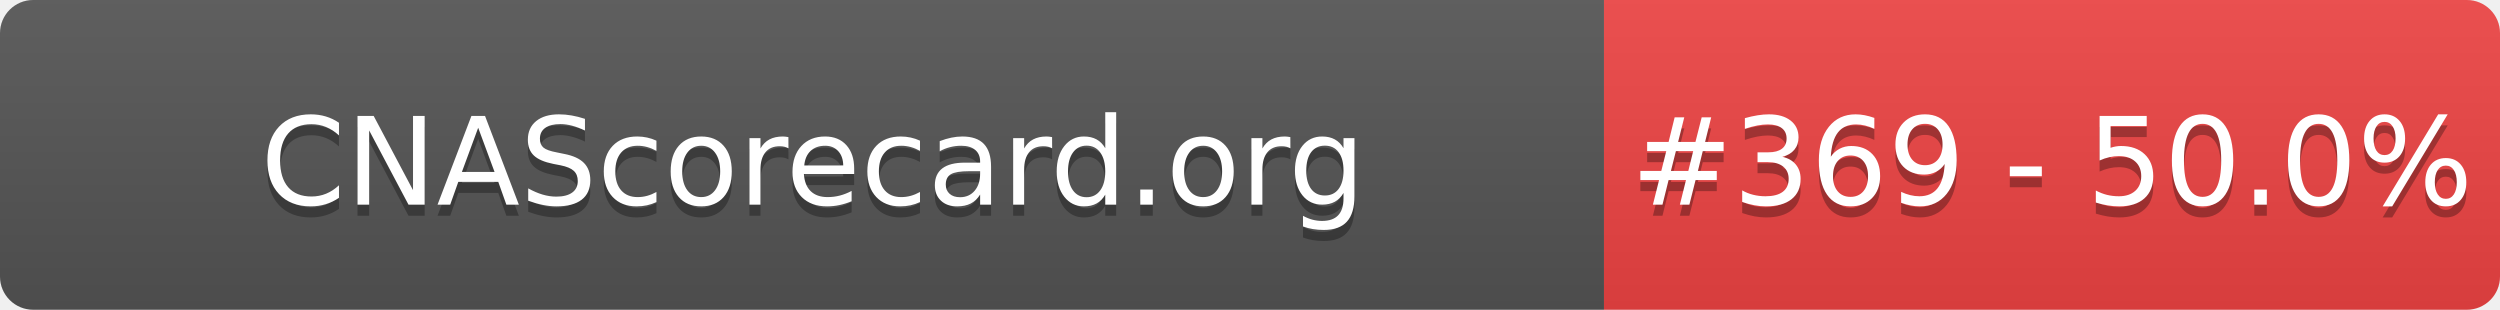
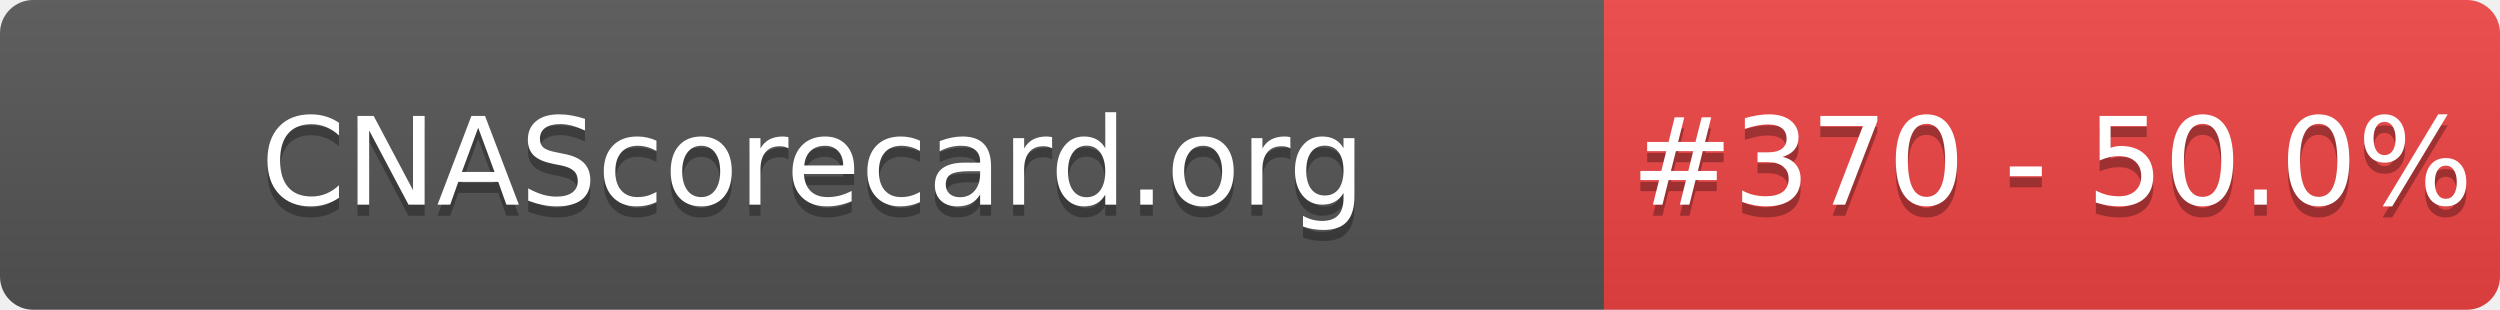
- <svg xmlns="http://www.w3.org/2000/svg" width="226" height="28" role="img" aria-label="CNAScorecard.org: #369 - 50.0%">
+ <svg xmlns="http://www.w3.org/2000/svg" width="226" height="28" role="img" aria-label="CNAScorecard.org: #370 - 50.0%">
  <linearGradient id="s" x2="0" y2="100%">
    <stop offset="0" stop-color="#bbb" stop-opacity=".1" />
    <stop offset="1" stop-opacity=".1" />
  </linearGradient>
  <clipPath id="r">
    <rect width="226" height="28" rx="3" fill="#fff" />
  </clipPath>
  <g clip-path="url(#r)">
    <rect width="145" height="28" fill="#555" />
    <rect x="145" width="81" height="28" fill="#EF4444" />
    <rect width="226" height="28" fill="url(#s)" />
  </g>
  <g fill="#fff" text-anchor="middle" font-family="Verdana,Geneva,DejaVu Sans,sans-serif" text-rendering="geometricPrecision" font-size="110">
    <text aria-hidden="true" x="735" y="195" fill="#010101" fill-opacity=".3" transform="scale(.1)" textLength="1350">CNAScorecard.org</text>
    <text x="735" y="185" transform="scale(.1)" fill="#fff" textLength="1350">CNAScorecard.org</text>
-     <text aria-hidden="true" x="1855" y="195" fill="#010101" fill-opacity=".3" transform="scale(.1)" textLength="660">#369 - 50.0%</text>
-     <text x="1855" y="185" transform="scale(.1)" fill="#fff" textLength="660">#369 - 50.0%</text>
+     <text aria-hidden="true" x="1855" y="195" fill="#010101" fill-opacity=".3" transform="scale(.1)" textLength="660">#370 - 50.0%</text>
+     <text x="1855" y="185" transform="scale(.1)" fill="#fff" textLength="660">#370 - 50.0%</text>
  </g>
</svg>
